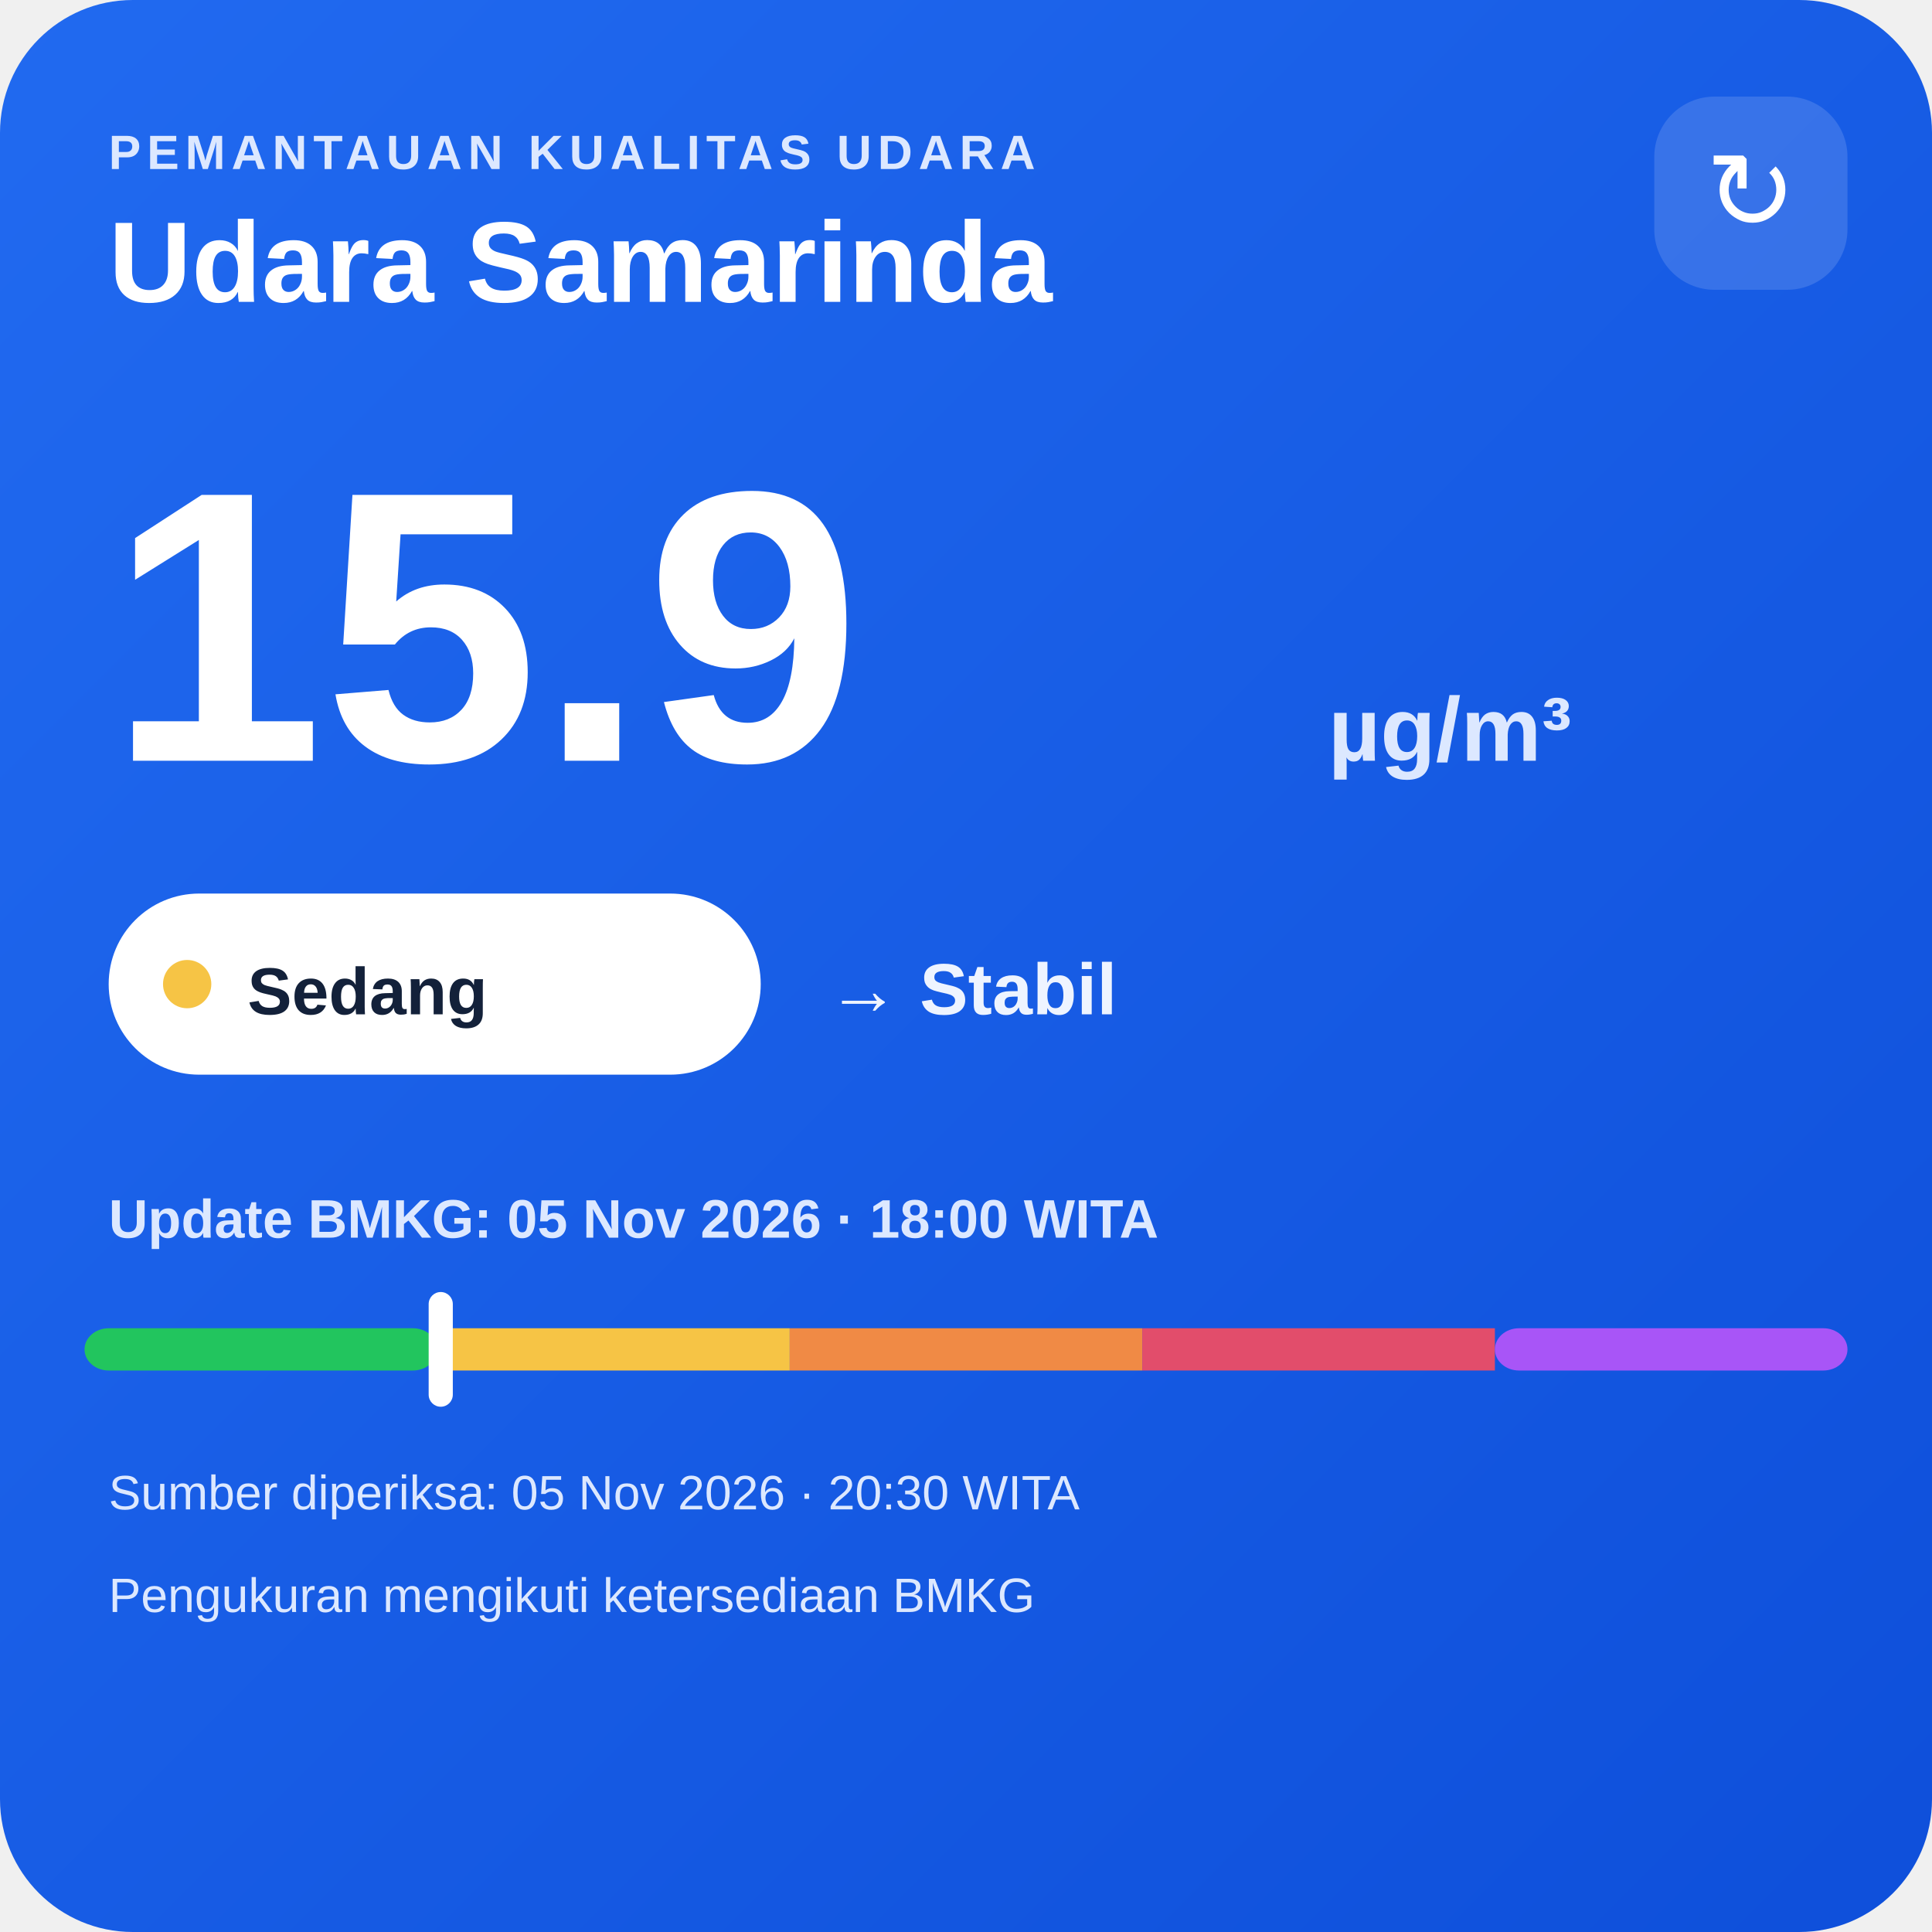
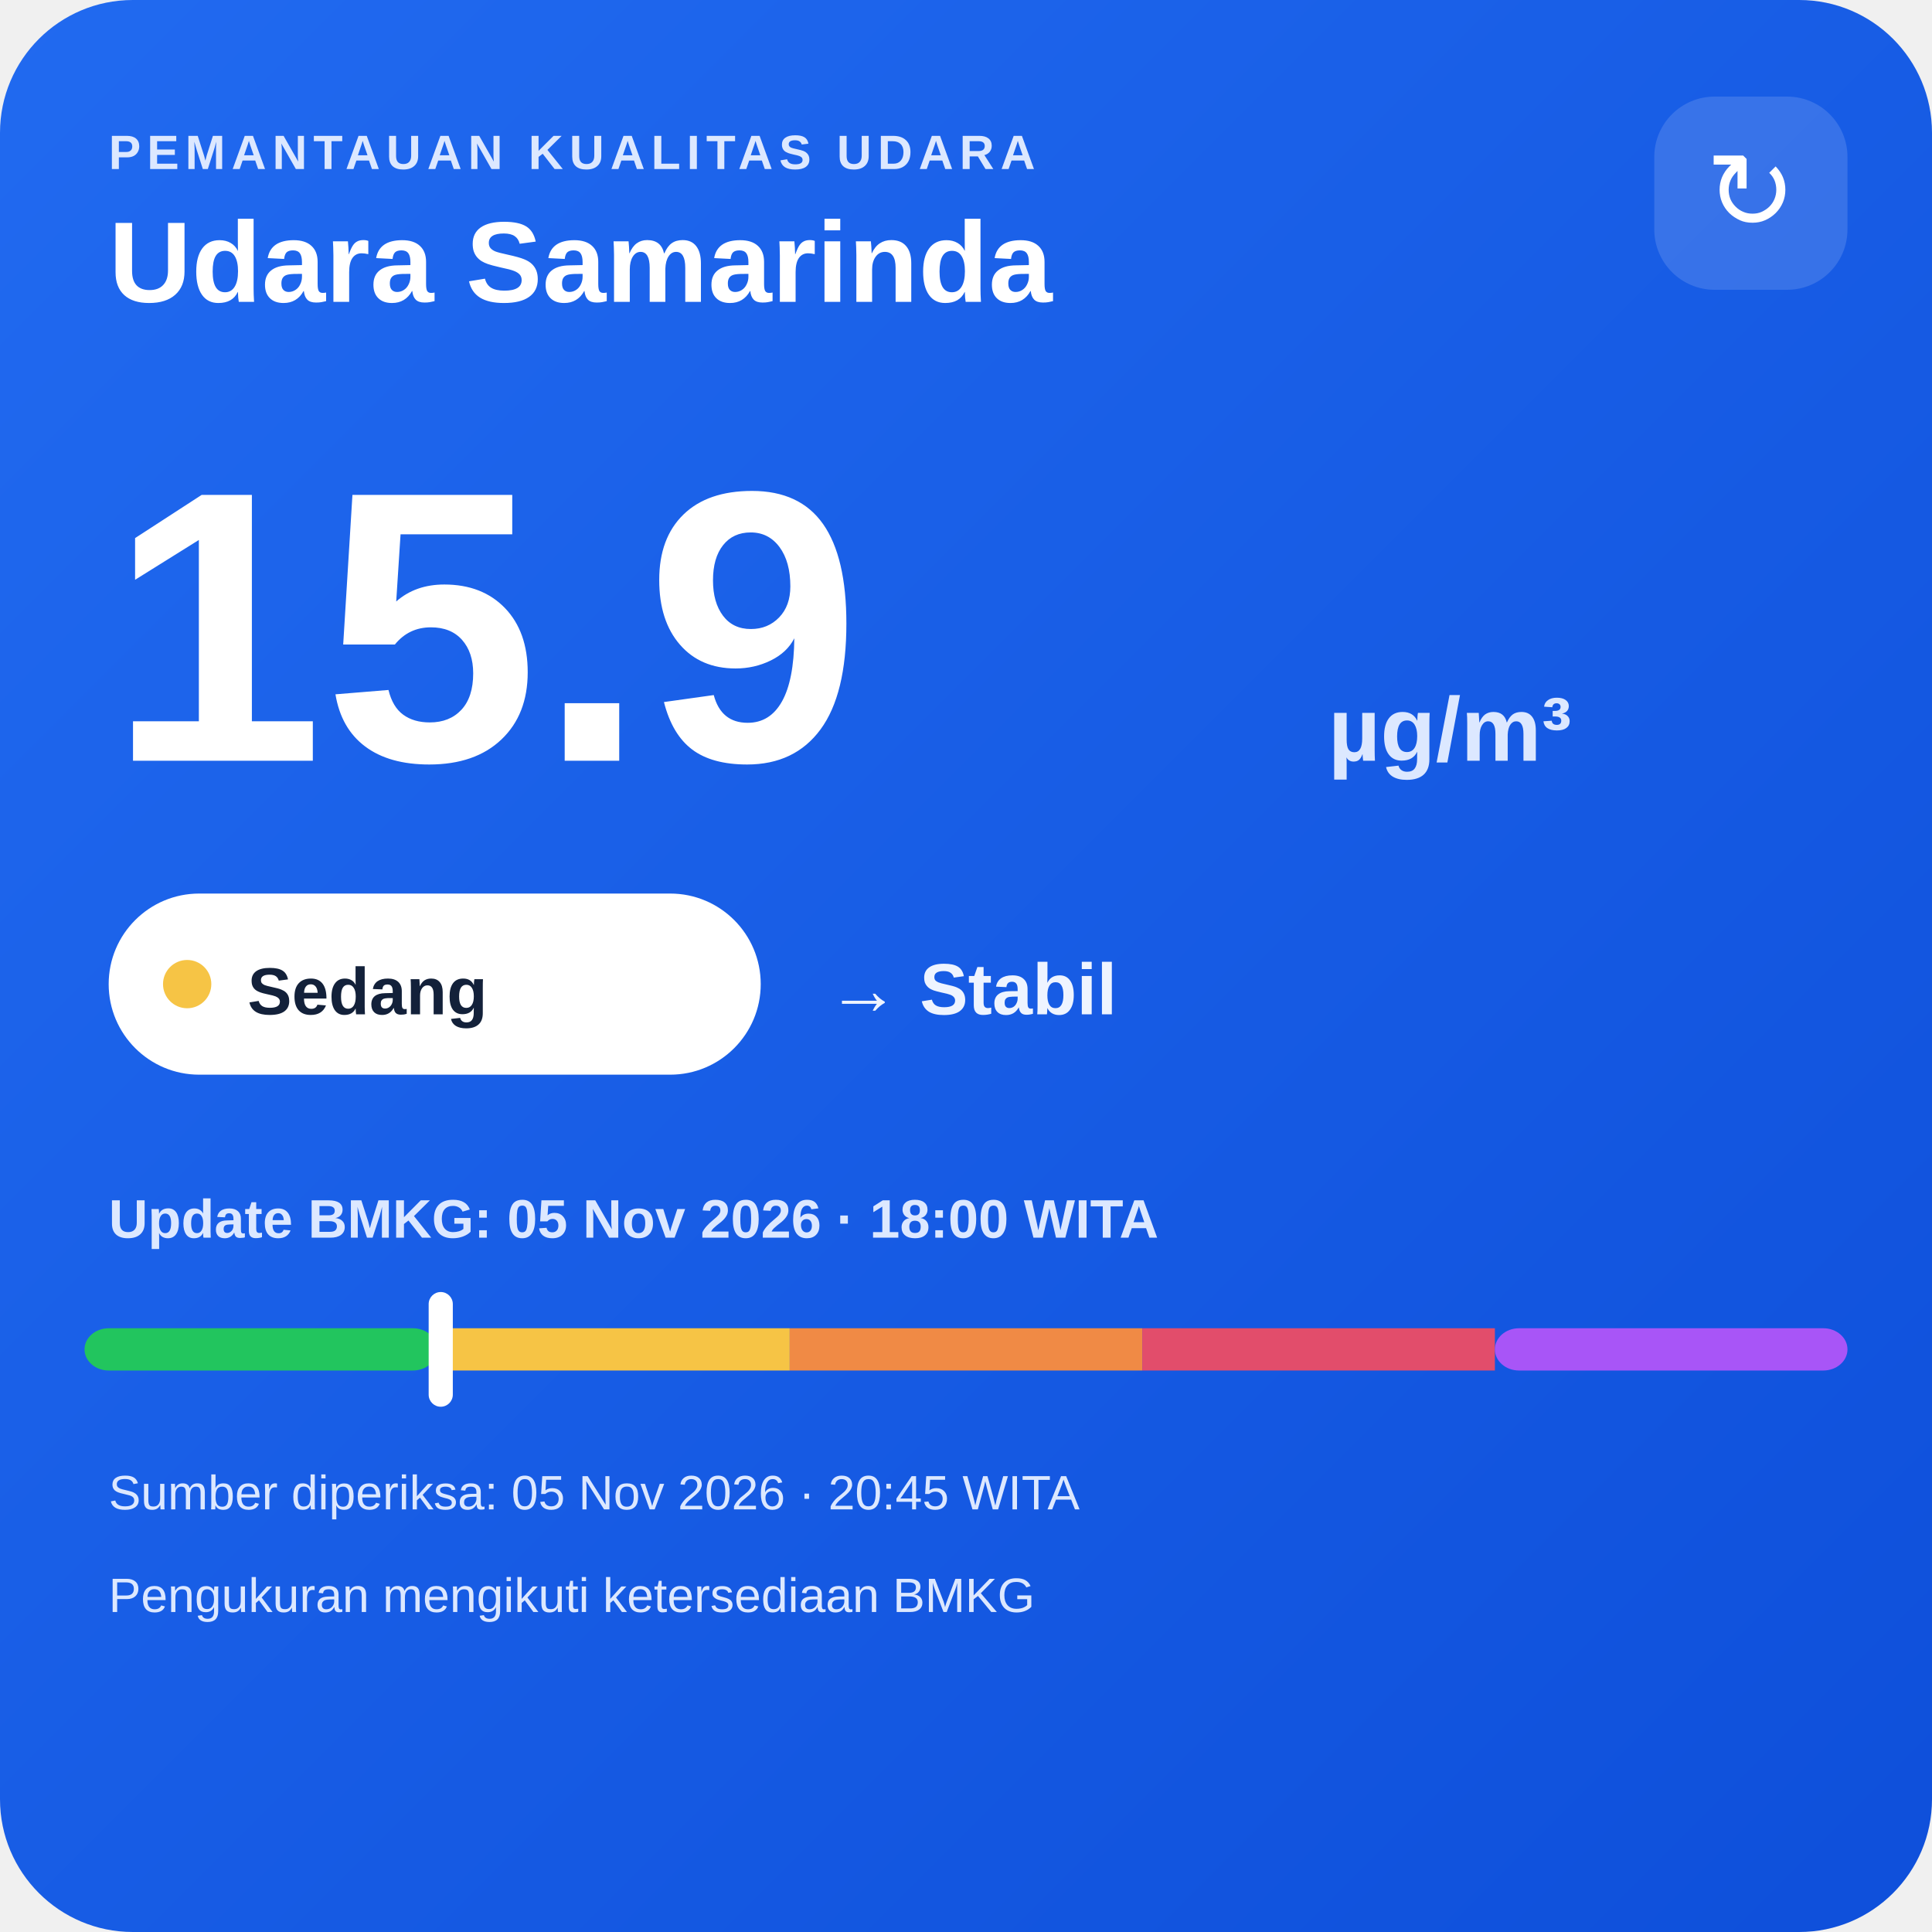
<svg xmlns="http://www.w3.org/2000/svg" width="320" height="320" viewBox="0 0 320 320">
  <defs>
    <linearGradient id="bg" x1="0" y1="0" x2="1" y2="1">
      <stop offset="0" stop-color="#216af0" />
      <stop offset="1" stop-color="#0e4fda" />
    </linearGradient>
  </defs>
  <rect width="320" height="320" rx="22" fill="url(#bg)" />
  <text x="18" y="28" fill="#dce8ff" font-family="Arial,sans-serif" font-size="8" font-weight="700" letter-spacing="1">PEMANTAUAN KUALITAS UDARA</text>
  <text x="18" y="50" fill="#ffffff" font-family="Arial,sans-serif" font-size="19" font-weight="700">Udara Samarinda</text>
  <rect x="274" y="16" width="32" height="32" rx="10" fill="#ffffff" fill-opacity=".14" />
  <text x="290" y="38" text-anchor="middle" fill="#ffffff" font-family="Arial,sans-serif" font-size="18">↻</text>
  <text x="18" y="126" fill="#ffffff" font-family="Arial,sans-serif" font-size="64" font-weight="800">15.9</text>
  <text x="220" y="126" fill="#dce8ff" font-family="Arial,sans-serif" font-size="15" font-weight="700">µg/m³</text>
  <rect x="18" y="148" width="108" height="30" rx="15" fill="#ffffff" />
  <circle cx="31" cy="163" r="4" fill="#f6c445" />
  <text x="41" y="168" fill="#13213a" font-family="Arial,sans-serif" font-size="11" font-weight="700">Sedang</text>
  <text x="137" y="168" fill="#eef4ff" font-family="Arial,sans-serif" font-size="12" font-weight="700">→ Stabil</text>
  <text x="18" y="205" fill="#dce8ff" font-family="Arial,sans-serif" font-size="9" font-weight="700">Update BMKG: 05 Nov 2026 · 18:00 WITA</text>
  <rect x="14" y="220" width="58.4" height="7" rx="4" fill="#22c55e" />
  <rect x="72.4" y="220" width="58.4" height="7" fill="#f6c445" />
  <rect x="130.8" y="220" width="58.4" height="7" fill="#f08a45" />
  <rect x="189.2" y="220" width="58.4" height="7" fill="#e24d6b" />
  <rect x="247.6" y="220" width="58.4" height="7" rx="4" fill="#a855f7" />
  <rect x="71.0" y="214" width="4" height="19" rx="2" fill="#ffffff" />
-   <text x="18" y="250" fill="#dce8ff" font-family="Arial,sans-serif" font-size="8">Sumber diperiksa: 05 Nov 2026 · 20:30 WITA</text>
+   <text x="18" y="250" fill="#dce8ff" font-family="Arial,sans-serif" font-size="8">Sumber diperiksa: 05 Nov 2026 · 20:45 WITA</text>
  <text x="18" y="267" fill="#dce8ff" font-family="Arial,sans-serif" font-size="8">Pengukuran mengikuti ketersediaan BMKG</text>
</svg>
